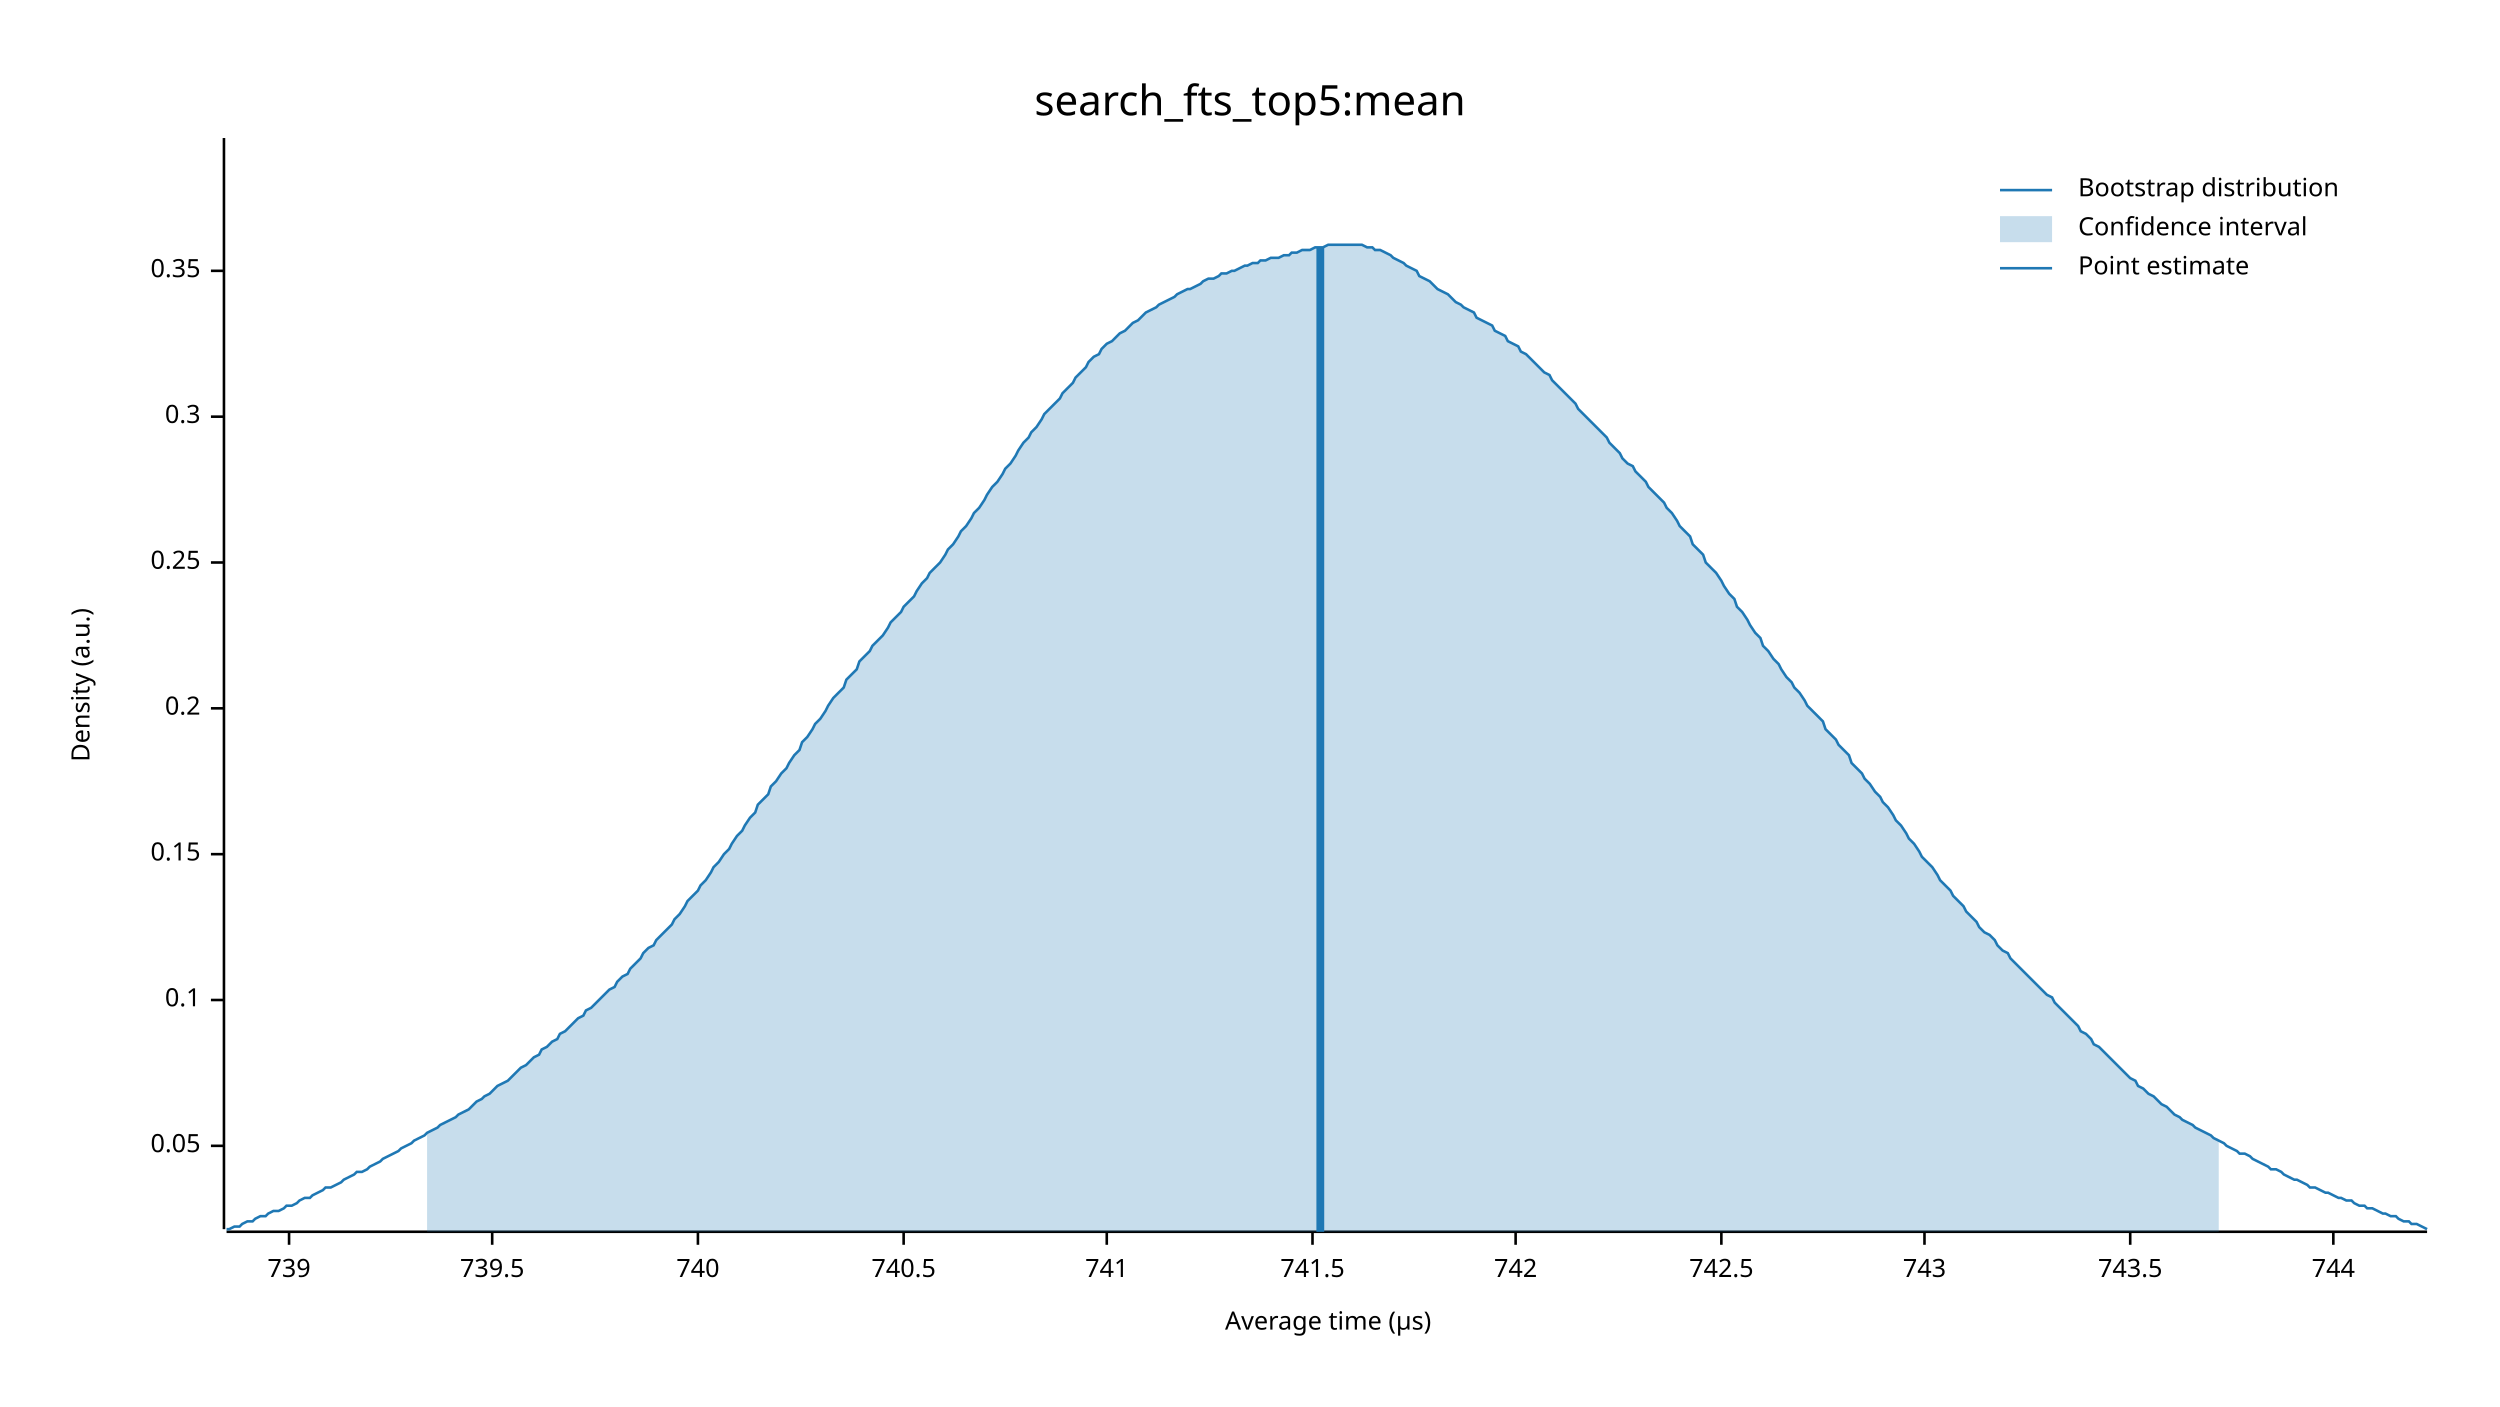
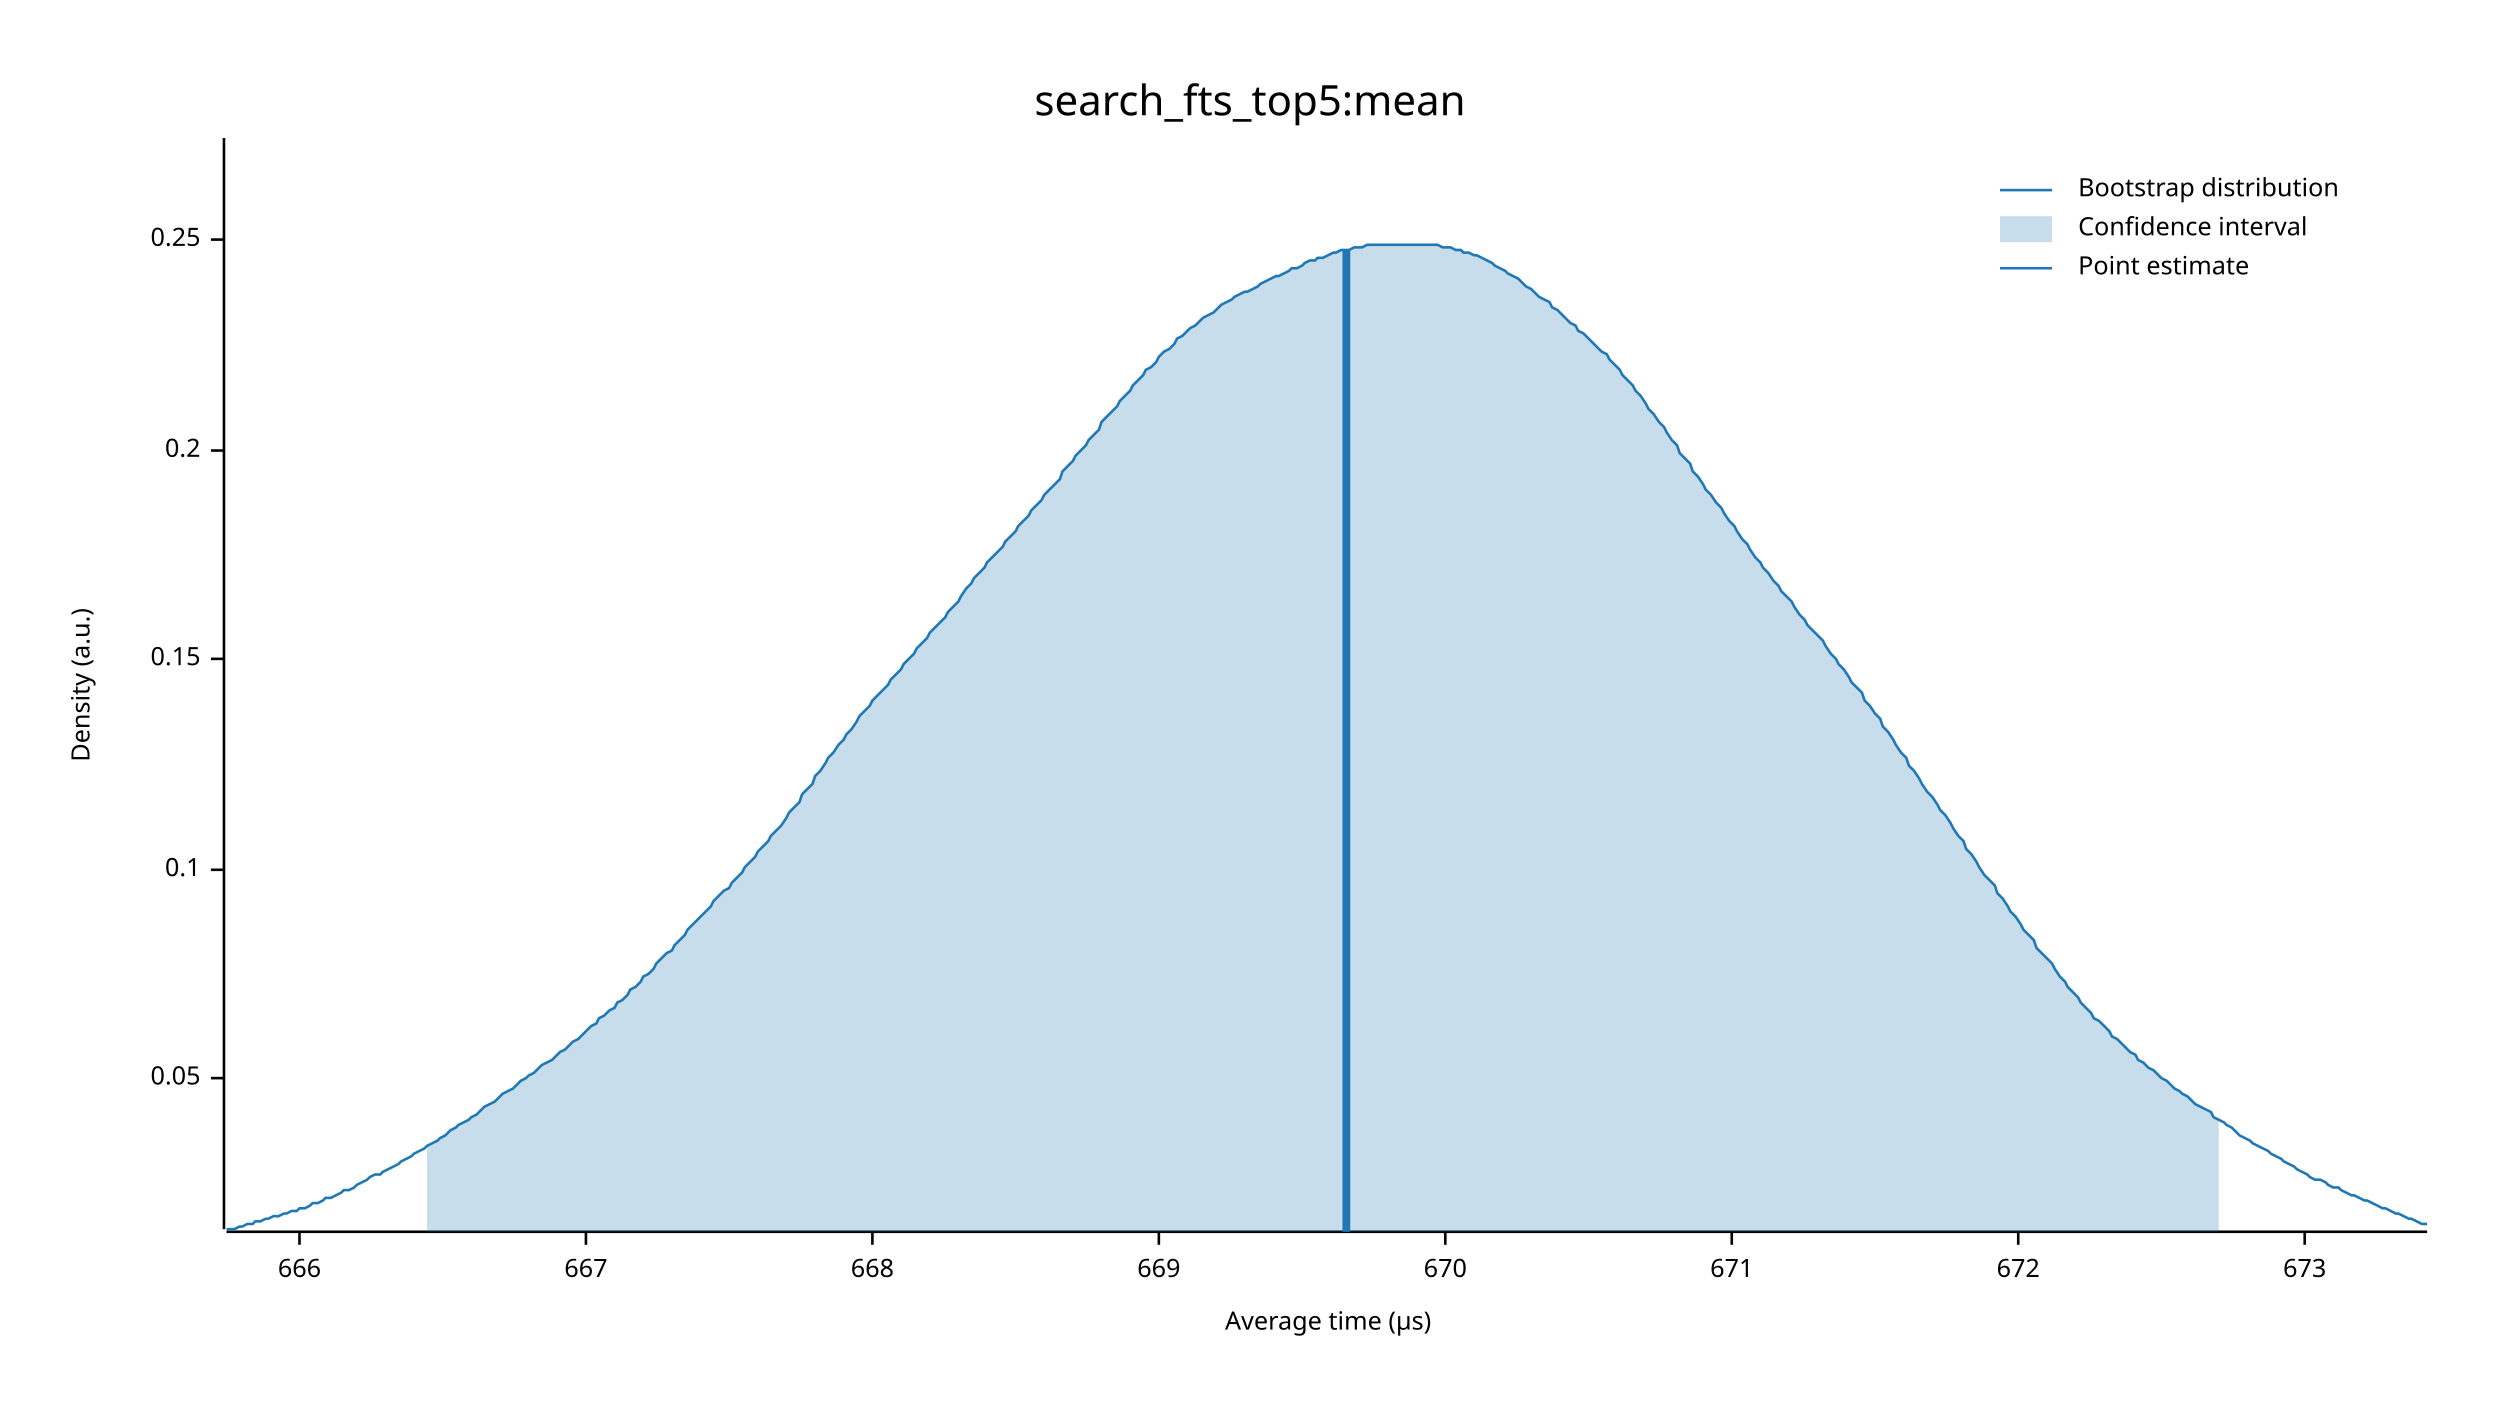
<svg xmlns="http://www.w3.org/2000/svg" width="960" height="540" viewBox="0 0 960 540">
  <text x="480" y="32" dy="0.76em" text-anchor="middle" font-family="sans-serif" font-size="16.129" opacity="1" fill="#000000">
search_fts_top5:mean
</text>
  <text x="27" y="263" dy="0.76em" text-anchor="middle" font-family="sans-serif" font-size="9.677" opacity="1" fill="#000000" transform="rotate(270, 27, 263)">
Density (a.u.)
</text>
  <text x="510" y="513" dy="-0.5ex" text-anchor="middle" font-family="sans-serif" font-size="9.677" opacity="1" fill="#000000">
Average time (µs)
</text>
  <polyline fill="none" opacity="1" stroke="#000000" stroke-width="1" points="86,53 86,472 " />
-   <text x="77" y="440" dy="0.5ex" text-anchor="end" font-family="sans-serif" font-size="9.677" opacity="1" fill="#000000">
+   <text x="77" y="414" dy="0.5ex" text-anchor="end" font-family="sans-serif" font-size="9.677" opacity="1" fill="#000000">
0.05
</text>
-   <polyline fill="none" opacity="1" stroke="#000000" stroke-width="1" points="81,440 86,440 " />
-   <text x="77" y="384" dy="0.5ex" text-anchor="end" font-family="sans-serif" font-size="9.677" opacity="1" fill="#000000">
+   <polyline fill="none" opacity="1" stroke="#000000" stroke-width="1" points="81,414 86,414 " />
+   <text x="77" y="334" dy="0.5ex" text-anchor="end" font-family="sans-serif" font-size="9.677" opacity="1" fill="#000000">
0.1
</text>
-   <polyline fill="none" opacity="1" stroke="#000000" stroke-width="1" points="81,384 86,384 " />
-   <text x="77" y="328" dy="0.5ex" text-anchor="end" font-family="sans-serif" font-size="9.677" opacity="1" fill="#000000">
+   <polyline fill="none" opacity="1" stroke="#000000" stroke-width="1" points="81,334 86,334 " />
+   <text x="77" y="253" dy="0.5ex" text-anchor="end" font-family="sans-serif" font-size="9.677" opacity="1" fill="#000000">
0.15
</text>
-   <polyline fill="none" opacity="1" stroke="#000000" stroke-width="1" points="81,328 86,328 " />
-   <text x="77" y="272" dy="0.5ex" text-anchor="end" font-family="sans-serif" font-size="9.677" opacity="1" fill="#000000">
+   <polyline fill="none" opacity="1" stroke="#000000" stroke-width="1" points="81,253 86,253 " />
+   <text x="77" y="173" dy="0.5ex" text-anchor="end" font-family="sans-serif" font-size="9.677" opacity="1" fill="#000000">
0.2
</text>
-   <polyline fill="none" opacity="1" stroke="#000000" stroke-width="1" points="81,272 86,272 " />
-   <text x="77" y="216" dy="0.5ex" text-anchor="end" font-family="sans-serif" font-size="9.677" opacity="1" fill="#000000">
+   <polyline fill="none" opacity="1" stroke="#000000" stroke-width="1" points="81,173 86,173 " />
+   <text x="77" y="92" dy="0.5ex" text-anchor="end" font-family="sans-serif" font-size="9.677" opacity="1" fill="#000000">
0.25
</text>
-   <polyline fill="none" opacity="1" stroke="#000000" stroke-width="1" points="81,216 86,216 " />
-   <text x="77" y="160" dy="0.5ex" text-anchor="end" font-family="sans-serif" font-size="9.677" opacity="1" fill="#000000">
- 0.3
+   <polyline fill="none" opacity="1" stroke="#000000" stroke-width="1" points="81,92 86,92 " />
+   <polyline fill="none" opacity="1" stroke="#000000" stroke-width="1" points="87,473 932,473 " />
+   <text x="115" y="483" dy="0.76em" text-anchor="middle" font-family="sans-serif" font-size="9.677" opacity="1" fill="#000000">
+ 666
</text>
-   <polyline fill="none" opacity="1" stroke="#000000" stroke-width="1" points="81,160 86,160 " />
-   <text x="77" y="104" dy="0.5ex" text-anchor="end" font-family="sans-serif" font-size="9.677" opacity="1" fill="#000000">
- 0.35
+   <polyline fill="none" opacity="1" stroke="#000000" stroke-width="1" points="115,473 115,478 " />
+   <text x="225" y="483" dy="0.76em" text-anchor="middle" font-family="sans-serif" font-size="9.677" opacity="1" fill="#000000">
+ 667
</text>
-   <polyline fill="none" opacity="1" stroke="#000000" stroke-width="1" points="81,104 86,104 " />
-   <polyline fill="none" opacity="1" stroke="#000000" stroke-width="1" points="87,473 932,473 " />
-   <text x="111" y="483" dy="0.76em" text-anchor="middle" font-family="sans-serif" font-size="9.677" opacity="1" fill="#000000">
- 739
+   <polyline fill="none" opacity="1" stroke="#000000" stroke-width="1" points="225,473 225,478 " />
+   <text x="335" y="483" dy="0.76em" text-anchor="middle" font-family="sans-serif" font-size="9.677" opacity="1" fill="#000000">
+ 668
</text>
-   <polyline fill="none" opacity="1" stroke="#000000" stroke-width="1" points="111,473 111,478 " />
-   <text x="189" y="483" dy="0.76em" text-anchor="middle" font-family="sans-serif" font-size="9.677" opacity="1" fill="#000000">
- 739.5
+   <polyline fill="none" opacity="1" stroke="#000000" stroke-width="1" points="335,473 335,478 " />
+   <text x="445" y="483" dy="0.76em" text-anchor="middle" font-family="sans-serif" font-size="9.677" opacity="1" fill="#000000">
+ 669
</text>
-   <polyline fill="none" opacity="1" stroke="#000000" stroke-width="1" points="189,473 189,478 " />
-   <text x="268" y="483" dy="0.76em" text-anchor="middle" font-family="sans-serif" font-size="9.677" opacity="1" fill="#000000">
- 740
+   <polyline fill="none" opacity="1" stroke="#000000" stroke-width="1" points="445,473 445,478 " />
+   <text x="555" y="483" dy="0.76em" text-anchor="middle" font-family="sans-serif" font-size="9.677" opacity="1" fill="#000000">
+ 670
</text>
-   <polyline fill="none" opacity="1" stroke="#000000" stroke-width="1" points="268,473 268,478 " />
-   <text x="347" y="483" dy="0.76em" text-anchor="middle" font-family="sans-serif" font-size="9.677" opacity="1" fill="#000000">
- 740.5
+   <polyline fill="none" opacity="1" stroke="#000000" stroke-width="1" points="555,473 555,478 " />
+   <text x="665" y="483" dy="0.76em" text-anchor="middle" font-family="sans-serif" font-size="9.677" opacity="1" fill="#000000">
+ 671
</text>
-   <polyline fill="none" opacity="1" stroke="#000000" stroke-width="1" points="347,473 347,478 " />
-   <text x="425" y="483" dy="0.76em" text-anchor="middle" font-family="sans-serif" font-size="9.677" opacity="1" fill="#000000">
- 741
+   <polyline fill="none" opacity="1" stroke="#000000" stroke-width="1" points="665,473 665,478 " />
+   <text x="775" y="483" dy="0.76em" text-anchor="middle" font-family="sans-serif" font-size="9.677" opacity="1" fill="#000000">
+ 672
</text>
-   <polyline fill="none" opacity="1" stroke="#000000" stroke-width="1" points="425,473 425,478 " />
-   <text x="504" y="483" dy="0.76em" text-anchor="middle" font-family="sans-serif" font-size="9.677" opacity="1" fill="#000000">
- 741.5
+   <polyline fill="none" opacity="1" stroke="#000000" stroke-width="1" points="775,473 775,478 " />
+   <text x="885" y="483" dy="0.76em" text-anchor="middle" font-family="sans-serif" font-size="9.677" opacity="1" fill="#000000">
+ 673
</text>
-   <polyline fill="none" opacity="1" stroke="#000000" stroke-width="1" points="504,473 504,478 " />
-   <text x="582" y="483" dy="0.76em" text-anchor="middle" font-family="sans-serif" font-size="9.677" opacity="1" fill="#000000">
- 742
- </text>
-   <polyline fill="none" opacity="1" stroke="#000000" stroke-width="1" points="582,473 582,478 " />
-   <text x="661" y="483" dy="0.76em" text-anchor="middle" font-family="sans-serif" font-size="9.677" opacity="1" fill="#000000">
- 742.5
- </text>
-   <polyline fill="none" opacity="1" stroke="#000000" stroke-width="1" points="661,473 661,478 " />
-   <text x="739" y="483" dy="0.76em" text-anchor="middle" font-family="sans-serif" font-size="9.677" opacity="1" fill="#000000">
- 743
- </text>
-   <polyline fill="none" opacity="1" stroke="#000000" stroke-width="1" points="739,473 739,478 " />
-   <text x="818" y="483" dy="0.76em" text-anchor="middle" font-family="sans-serif" font-size="9.677" opacity="1" fill="#000000">
- 743.5
- </text>
-   <polyline fill="none" opacity="1" stroke="#000000" stroke-width="1" points="818,473 818,478 " />
-   <text x="896" y="483" dy="0.76em" text-anchor="middle" font-family="sans-serif" font-size="9.677" opacity="1" fill="#000000">
- 744
- </text>
-   <polyline fill="none" opacity="1" stroke="#000000" stroke-width="1" points="896,473 896,478 " />
-   <polyline fill="none" opacity="1" stroke="#1F78B4" stroke-width="1" points="87,472 88,472 90,471 92,471 93,470 95,469 97,469 98,468 100,467 102,467 103,466 105,465 107,465 109,464 110,463 112,463 114,462 115,461 117,460 119,460 120,459 122,458 124,457 125,456 127,456 129,455 131,454 132,453 134,452 136,451 137,450 139,450 141,449 142,448 144,447 146,446 147,445 149,444 151,443 153,442 154,441 156,440 158,439 159,438 161,437 163,436 164,435 166,434 168,433 169,432 171,431 173,430 175,429 176,428 178,427 180,426 181,425 183,423 185,422 186,421 188,420 190,418 191,417 193,416 195,415 197,413 198,412 200,410 202,409 203,408 205,406 207,405 208,403 210,402 212,400 214,399 215,397 217,396 219,394 220,393 222,391 224,390 225,388 227,387 229,385 230,384 232,382 234,380 236,379 237,377 239,375 241,374 242,372 244,370 246,368 247,366 249,364 251,363 252,361 254,359 256,357 258,355 259,353 261,351 263,348 264,346 266,344 268,342 269,340 271,338 273,335 274,333 276,331 278,328 280,326 281,324 283,321 285,319 286,317 288,314 290,312 291,309 293,307 295,305 296,302 298,300 300,297 302,295 303,293 305,290 307,288 308,285 310,283 312,280 313,278 315,276 317,273 318,271 320,268 322,266 324,264 325,261 327,259 329,257 330,254 332,252 334,250 335,248 337,246 339,244 341,241 342,239 344,237 346,235 347,233 349,231 351,229 352,227 354,224 356,222 357,220 359,218 361,216 363,213 364,211 366,209 368,206 369,204 371,202 373,199 374,197 376,195 378,192 379,190 381,187 383,185 385,182 386,180 388,178 390,175 391,173 393,170 395,168 396,166 398,164 400,161 401,159 403,157 405,155 407,153 408,151 410,149 412,147 413,145 415,143 417,141 418,139 420,137 422,136 423,134 425,132 427,131 429,129 430,128 432,127 434,125 435,124 437,123 439,121 440,120 442,119 444,118 445,117 447,116 449,115 451,114 452,113 454,112 456,111 457,111 459,110 461,109 462,108 464,107 466,107 468,106 469,105 471,105 473,104 474,104 476,103 478,102 479,102 481,101 483,101 484,100 486,100 488,99 490,99 491,99 493,98 495,98 496,97 498,97 500,96 501,96 503,96 505,95 506,95 508,95 510,94 512,94 513,94 515,94 517,94 518,94 520,94 522,94 523,94 525,95 527,95 528,96 530,96 532,97 534,98 535,99 537,100 539,101 540,102 542,103 544,104 545,106 547,107 549,108 550,109 552,111 554,112 556,113 557,114 559,116 561,117 562,118 564,119 566,120 567,122 569,123 571,124 573,125 574,127 576,128 578,129 579,131 581,132 583,133 584,135 586,136 588,138 589,139 591,141 593,143 595,144 596,146 598,148 600,150 601,151 603,153 605,155 606,157 608,159 610,161 611,162 613,164 615,166 617,168 618,170 620,172 622,174 623,176 625,178 627,179 628,181 630,183 632,185 633,187 635,189 637,191 639,193 640,195 642,197 644,200 645,202 647,204 649,206 650,209 652,211 654,213 655,216 657,218 659,220 661,223 662,225 664,228 666,230 667,233 669,235 671,238 672,240 674,243 676,245 677,248 679,250 681,253 683,255 684,257 686,260 688,262 689,264 691,266 693,269 694,271 696,273 698,275 700,277 701,280 703,282 705,284 706,286 708,288 710,290 711,293 713,295 715,297 716,299 718,301 720,304 722,306 723,308 725,310 727,313 728,315 730,317 732,320 733,322 735,324 737,327 738,329 740,331 742,333 744,336 745,338 747,340 749,342 750,344 752,346 754,348 755,350 757,352 759,354 760,356 762,358 764,359 766,361 767,363 769,365 771,366 772,368 774,370 776,372 777,373 779,375 781,377 782,378 784,380 786,382 788,383 789,385 791,387 793,389 794,390 796,392 798,394 799,396 801,397 803,399 804,401 806,402 808,404 810,406 811,407 813,409 815,411 816,412 818,414 820,415 821,417 823,418 825,420 827,421 828,422 830,424 832,425 833,426 835,428 837,429 838,430 840,431 842,432 843,433 845,434 847,435 849,436 850,437 852,438 854,439 855,440 857,441 859,442 860,443 862,443 864,444 865,445 867,446 869,447 871,448 872,449 874,449 876,450 877,451 879,452 881,453 882,453 884,454 886,455 887,456 889,456 891,457 893,458 894,458 896,459 898,460 899,460 901,461 903,461 904,462 906,463 908,463 909,464 911,464 913,465 915,466 916,466 918,467 920,467 921,468 923,469 925,469 926,470 928,470 930,471 932,472 " />
-   <polygon opacity="0.25" fill="#1F78B4" points="164,435 166,434 168,433 169,432 171,431 173,430 175,429 176,428 178,427 180,426 181,425 183,423 185,422 186,421 188,420 190,418 191,417 193,416 195,415 197,413 198,412 200,410 202,409 203,408 205,406 207,405 208,403 210,402 212,400 214,399 215,397 217,396 219,394 220,393 222,391 224,390 225,388 227,387 229,385 230,384 232,382 234,380 236,379 237,377 239,375 241,374 242,372 244,370 246,368 247,366 249,364 251,363 252,361 254,359 256,357 258,355 259,353 261,351 263,348 264,346 266,344 268,342 269,340 271,338 273,335 274,333 276,331 278,328 280,326 281,324 283,321 285,319 286,317 288,314 290,312 291,309 293,307 295,305 296,302 298,300 300,297 302,295 303,293 305,290 307,288 308,285 310,283 312,280 313,278 315,276 317,273 318,271 320,268 322,266 324,264 325,261 327,259 329,257 330,254 332,252 334,250 335,248 337,246 339,244 341,241 342,239 344,237 346,235 347,233 349,231 351,229 352,227 354,224 356,222 357,220 359,218 361,216 363,213 364,211 366,209 368,206 369,204 371,202 373,199 374,197 376,195 378,192 379,190 381,187 383,185 385,182 386,180 388,178 390,175 391,173 393,170 395,168 396,166 398,164 400,161 401,159 403,157 405,155 407,153 408,151 410,149 412,147 413,145 415,143 417,141 418,139 420,137 422,136 423,134 425,132 427,131 429,129 430,128 432,127 434,125 435,124 437,123 439,121 440,120 442,119 444,118 445,117 447,116 449,115 451,114 452,113 454,112 456,111 457,111 459,110 461,109 462,108 464,107 466,107 468,106 469,105 471,105 473,104 474,104 476,103 478,102 479,102 481,101 483,101 484,100 486,100 488,99 490,99 491,99 493,98 495,98 496,97 498,97 500,96 501,96 503,96 505,95 506,95 508,95 510,94 512,94 513,94 515,94 517,94 518,94 520,94 522,94 523,94 525,95 527,95 528,96 530,96 532,97 534,98 535,99 537,100 539,101 540,102 542,103 544,104 545,106 547,107 549,108 550,109 552,111 554,112 556,113 557,114 559,116 561,117 562,118 564,119 566,120 567,122 569,123 571,124 573,125 574,127 576,128 578,129 579,131 581,132 583,133 584,135 586,136 588,138 589,139 591,141 593,143 595,144 596,146 598,148 600,150 601,151 603,153 605,155 606,157 608,159 610,161 611,162 613,164 615,166 617,168 618,170 620,172 622,174 623,176 625,178 627,179 628,181 630,183 632,185 633,187 635,189 637,191 639,193 640,195 642,197 644,200 645,202 647,204 649,206 650,209 652,211 654,213 655,216 657,218 659,220 661,223 662,225 664,228 666,230 667,233 669,235 671,238 672,240 674,243 676,245 677,248 679,250 681,253 683,255 684,257 686,260 688,262 689,264 691,266 693,269 694,271 696,273 698,275 700,277 701,280 703,282 705,284 706,286 708,288 710,290 711,293 713,295 715,297 716,299 718,301 720,304 722,306 723,308 725,310 727,313 728,315 730,317 732,320 733,322 735,324 737,327 738,329 740,331 742,333 744,336 745,338 747,340 749,342 750,344 752,346 754,348 755,350 757,352 759,354 760,356 762,358 764,359 766,361 767,363 769,365 771,366 772,368 774,370 776,372 777,373 779,375 781,377 782,378 784,380 786,382 788,383 789,385 791,387 793,389 794,390 796,392 798,394 799,396 801,397 803,399 804,401 806,402 808,404 810,406 811,407 813,409 815,411 816,412 818,414 820,415 821,417 823,418 825,420 827,421 828,422 830,424 832,425 833,426 835,428 837,429 838,430 840,431 842,432 843,433 845,434 847,435 849,436 850,437 852,438 852,473 164,473 " />
-   <polyline fill="none" opacity="1" stroke="#1F78B4" stroke-width="3" points="507,473 507,95 " />
+   <polyline fill="none" opacity="1" stroke="#000000" stroke-width="1" points="885,473 885,478 " />
+   <polyline fill="none" opacity="1" stroke="#1F78B4" stroke-width="1" points="87,472 88,472 90,472 92,471 93,471 95,470 97,470 98,469 100,469 102,468 103,468 105,467 107,467 109,466 110,466 112,465 114,465 115,464 117,464 119,463 120,462 122,462 124,461 125,460 127,460 129,459 131,458 132,457 134,457 136,456 137,455 139,454 141,453 142,452 144,451 146,451 147,450 149,449 151,448 153,447 154,446 156,445 158,444 159,443 161,442 163,441 164,440 166,439 168,438 169,437 171,436 173,434 175,433 176,432 178,431 180,430 181,429 183,428 185,426 186,425 188,424 190,423 191,422 193,420 195,419 197,418 198,417 200,415 202,414 203,413 205,412 207,410 208,409 210,408 212,407 214,405 215,404 217,403 219,401 220,400 222,399 224,397 225,396 227,394 229,393 230,391 232,390 234,388 236,387 237,385 239,384 241,382 242,380 244,379 246,377 247,375 249,374 251,372 252,370 254,368 256,366 258,365 259,363 261,361 263,359 264,357 266,355 268,353 269,352 271,350 273,348 274,346 276,344 278,342 280,341 281,339 283,337 285,335 286,333 288,331 290,329 291,327 293,325 295,323 296,321 298,319 300,317 302,314 303,312 305,310 307,308 308,305 310,303 312,301 313,298 315,296 317,293 318,291 320,289 322,286 324,284 325,282 327,280 329,277 330,275 332,273 334,271 335,269 337,267 339,265 341,263 342,261 344,259 346,257 347,255 349,253 351,251 352,249 354,247 356,245 357,243 359,241 361,239 363,237 364,235 366,233 368,231 369,229 371,226 373,224 374,222 376,220 378,218 379,216 381,214 383,212 385,210 386,208 388,206 390,204 391,202 393,200 395,198 396,196 398,194 400,192 401,190 403,188 405,186 407,184 408,181 410,179 412,177 413,175 415,173 417,171 418,169 420,167 422,165 423,162 425,160 427,158 429,156 430,154 432,152 434,150 435,148 437,146 439,144 440,142 442,141 444,139 445,137 447,135 449,134 451,132 452,130 454,129 456,127 457,126 459,125 461,123 462,122 464,121 466,120 468,118 469,117 471,116 473,115 474,114 476,113 478,112 479,112 481,111 483,110 484,109 486,108 488,107 490,106 491,106 493,105 495,104 496,103 498,103 500,102 501,101 503,100 505,100 506,99 508,99 510,98 512,97 513,97 515,96 517,96 518,96 520,95 522,95 523,95 525,94 527,94 528,94 530,94 532,94 534,94 535,94 537,94 539,94 540,94 542,94 544,94 545,94 547,94 549,94 550,94 552,94 554,95 556,95 557,95 559,96 561,96 562,97 564,97 566,98 567,98 569,99 571,100 573,101 574,102 576,103 578,104 579,105 581,106 583,107 584,108 586,110 588,111 589,112 591,114 593,115 595,116 596,118 598,119 600,121 601,122 603,124 605,125 606,127 608,128 610,130 611,131 613,133 615,135 617,136 618,138 620,140 622,142 623,144 625,146 627,148 628,150 630,152 632,155 633,157 635,159 637,162 639,164 640,166 642,169 644,171 645,174 647,176 649,178 650,181 652,183 654,186 655,188 657,190 659,193 661,195 662,197 664,200 666,202 667,204 669,207 671,209 672,211 674,214 676,216 677,218 679,220 681,223 683,225 684,227 686,229 688,231 689,233 691,236 693,238 694,240 696,242 698,244 700,246 701,248 703,251 705,253 706,255 708,257 710,260 711,262 713,264 715,266 716,269 718,271 720,274 722,276 723,279 725,281 727,284 728,286 730,289 732,291 733,294 735,296 737,299 738,301 740,304 742,306 744,309 745,311 747,313 749,316 750,318 752,321 754,323 755,326 757,328 759,331 760,333 762,336 764,338 766,340 767,343 769,345 771,348 772,350 774,352 776,355 777,357 779,359 781,361 782,364 784,366 786,368 788,370 789,372 791,375 793,377 794,379 796,381 798,383 799,385 801,387 803,389 804,391 806,392 808,394 810,396 811,398 813,399 815,401 816,402 818,404 820,405 821,407 823,408 825,410 827,411 828,412 830,414 832,415 833,416 835,418 837,419 838,420 840,421 842,423 843,424 845,425 847,426 849,427 850,429 852,430 854,431 855,432 857,433 859,435 860,436 862,437 864,438 865,439 867,440 869,441 871,442 872,443 874,444 876,445 877,446 879,447 881,448 882,449 884,450 886,451 887,452 889,453 891,453 893,454 894,455 896,456 898,456 899,457 901,458 903,459 904,459 906,460 908,461 909,461 911,462 913,463 915,464 916,464 918,465 920,466 921,466 923,467 925,468 926,468 928,469 930,470 932,470 " />
+   <polygon opacity="0.25" fill="#1F78B4" points="164,440 166,439 168,438 169,437 171,436 173,434 175,433 176,432 178,431 180,430 181,429 183,428 185,426 186,425 188,424 190,423 191,422 193,420 195,419 197,418 198,417 200,415 202,414 203,413 205,412 207,410 208,409 210,408 212,407 214,405 215,404 217,403 219,401 220,400 222,399 224,397 225,396 227,394 229,393 230,391 232,390 234,388 236,387 237,385 239,384 241,382 242,380 244,379 246,377 247,375 249,374 251,372 252,370 254,368 256,366 258,365 259,363 261,361 263,359 264,357 266,355 268,353 269,352 271,350 273,348 274,346 276,344 278,342 280,341 281,339 283,337 285,335 286,333 288,331 290,329 291,327 293,325 295,323 296,321 298,319 300,317 302,314 303,312 305,310 307,308 308,305 310,303 312,301 313,298 315,296 317,293 318,291 320,289 322,286 324,284 325,282 327,280 329,277 330,275 332,273 334,271 335,269 337,267 339,265 341,263 342,261 344,259 346,257 347,255 349,253 351,251 352,249 354,247 356,245 357,243 359,241 361,239 363,237 364,235 366,233 368,231 369,229 371,226 373,224 374,222 376,220 378,218 379,216 381,214 383,212 385,210 386,208 388,206 390,204 391,202 393,200 395,198 396,196 398,194 400,192 401,190 403,188 405,186 407,184 408,181 410,179 412,177 413,175 415,173 417,171 418,169 420,167 422,165 423,162 425,160 427,158 429,156 430,154 432,152 434,150 435,148 437,146 439,144 440,142 442,141 444,139 445,137 447,135 449,134 451,132 452,130 454,129 456,127 457,126 459,125 461,123 462,122 464,121 466,120 468,118 469,117 471,116 473,115 474,114 476,113 478,112 479,112 481,111 483,110 484,109 486,108 488,107 490,106 491,106 493,105 495,104 496,103 498,103 500,102 501,101 503,100 505,100 506,99 508,99 510,98 512,97 513,97 515,96 517,96 518,96 520,95 522,95 523,95 525,94 527,94 528,94 530,94 532,94 534,94 535,94 537,94 539,94 540,94 542,94 544,94 545,94 547,94 549,94 550,94 552,94 554,95 556,95 557,95 559,96 561,96 562,97 564,97 566,98 567,98 569,99 571,100 573,101 574,102 576,103 578,104 579,105 581,106 583,107 584,108 586,110 588,111 589,112 591,114 593,115 595,116 596,118 598,119 600,121 601,122 603,124 605,125 606,127 608,128 610,130 611,131 613,133 615,135 617,136 618,138 620,140 622,142 623,144 625,146 627,148 628,150 630,152 632,155 633,157 635,159 637,162 639,164 640,166 642,169 644,171 645,174 647,176 649,178 650,181 652,183 654,186 655,188 657,190 659,193 661,195 662,197 664,200 666,202 667,204 669,207 671,209 672,211 674,214 676,216 677,218 679,220 681,223 683,225 684,227 686,229 688,231 689,233 691,236 693,238 694,240 696,242 698,244 700,246 701,248 703,251 705,253 706,255 708,257 710,260 711,262 713,264 715,266 716,269 718,271 720,274 722,276 723,279 725,281 727,284 728,286 730,289 732,291 733,294 735,296 737,299 738,301 740,304 742,306 744,309 745,311 747,313 749,316 750,318 752,321 754,323 755,326 757,328 759,331 760,333 762,336 764,338 766,340 767,343 769,345 771,348 772,350 774,352 776,355 777,357 779,359 781,361 782,364 784,366 786,368 788,370 789,372 791,375 793,377 794,379 796,381 798,383 799,385 801,387 803,389 804,391 806,392 808,394 810,396 811,398 813,399 815,401 816,402 818,404 820,405 821,407 823,408 825,410 827,411 828,412 830,414 832,415 833,416 835,418 837,419 838,420 840,421 842,423 843,424 845,425 847,426 849,427 850,429 852,430 852,473 164,473 " />
+   <polyline fill="none" opacity="1" stroke="#1F78B4" stroke-width="3" points="517,473 517,96 " />
  <text x="798" y="68" dy="0.76em" text-anchor="start" font-family="sans-serif" font-size="9.677" opacity="1" fill="#000000">
Bootstrap distribution
</text>
  <text x="798" y="83" dy="0.76em" text-anchor="start" font-family="sans-serif" font-size="9.677" opacity="1" fill="#000000">
Confidence interval
</text>
  <text x="798" y="98" dy="0.76em" text-anchor="start" font-family="sans-serif" font-size="9.677" opacity="1" fill="#000000">
Point estimate
</text>
  <polyline fill="none" opacity="1" stroke="#1F78B4" stroke-width="1" points="768,73 788,73 " />
  <rect x="768" y="83" width="20" height="10" opacity="0.25" fill="#1F78B4" stroke="none" />
  <polyline fill="none" opacity="1" stroke="#1F78B4" stroke-width="1" points="768,103 788,103 " />
</svg>
